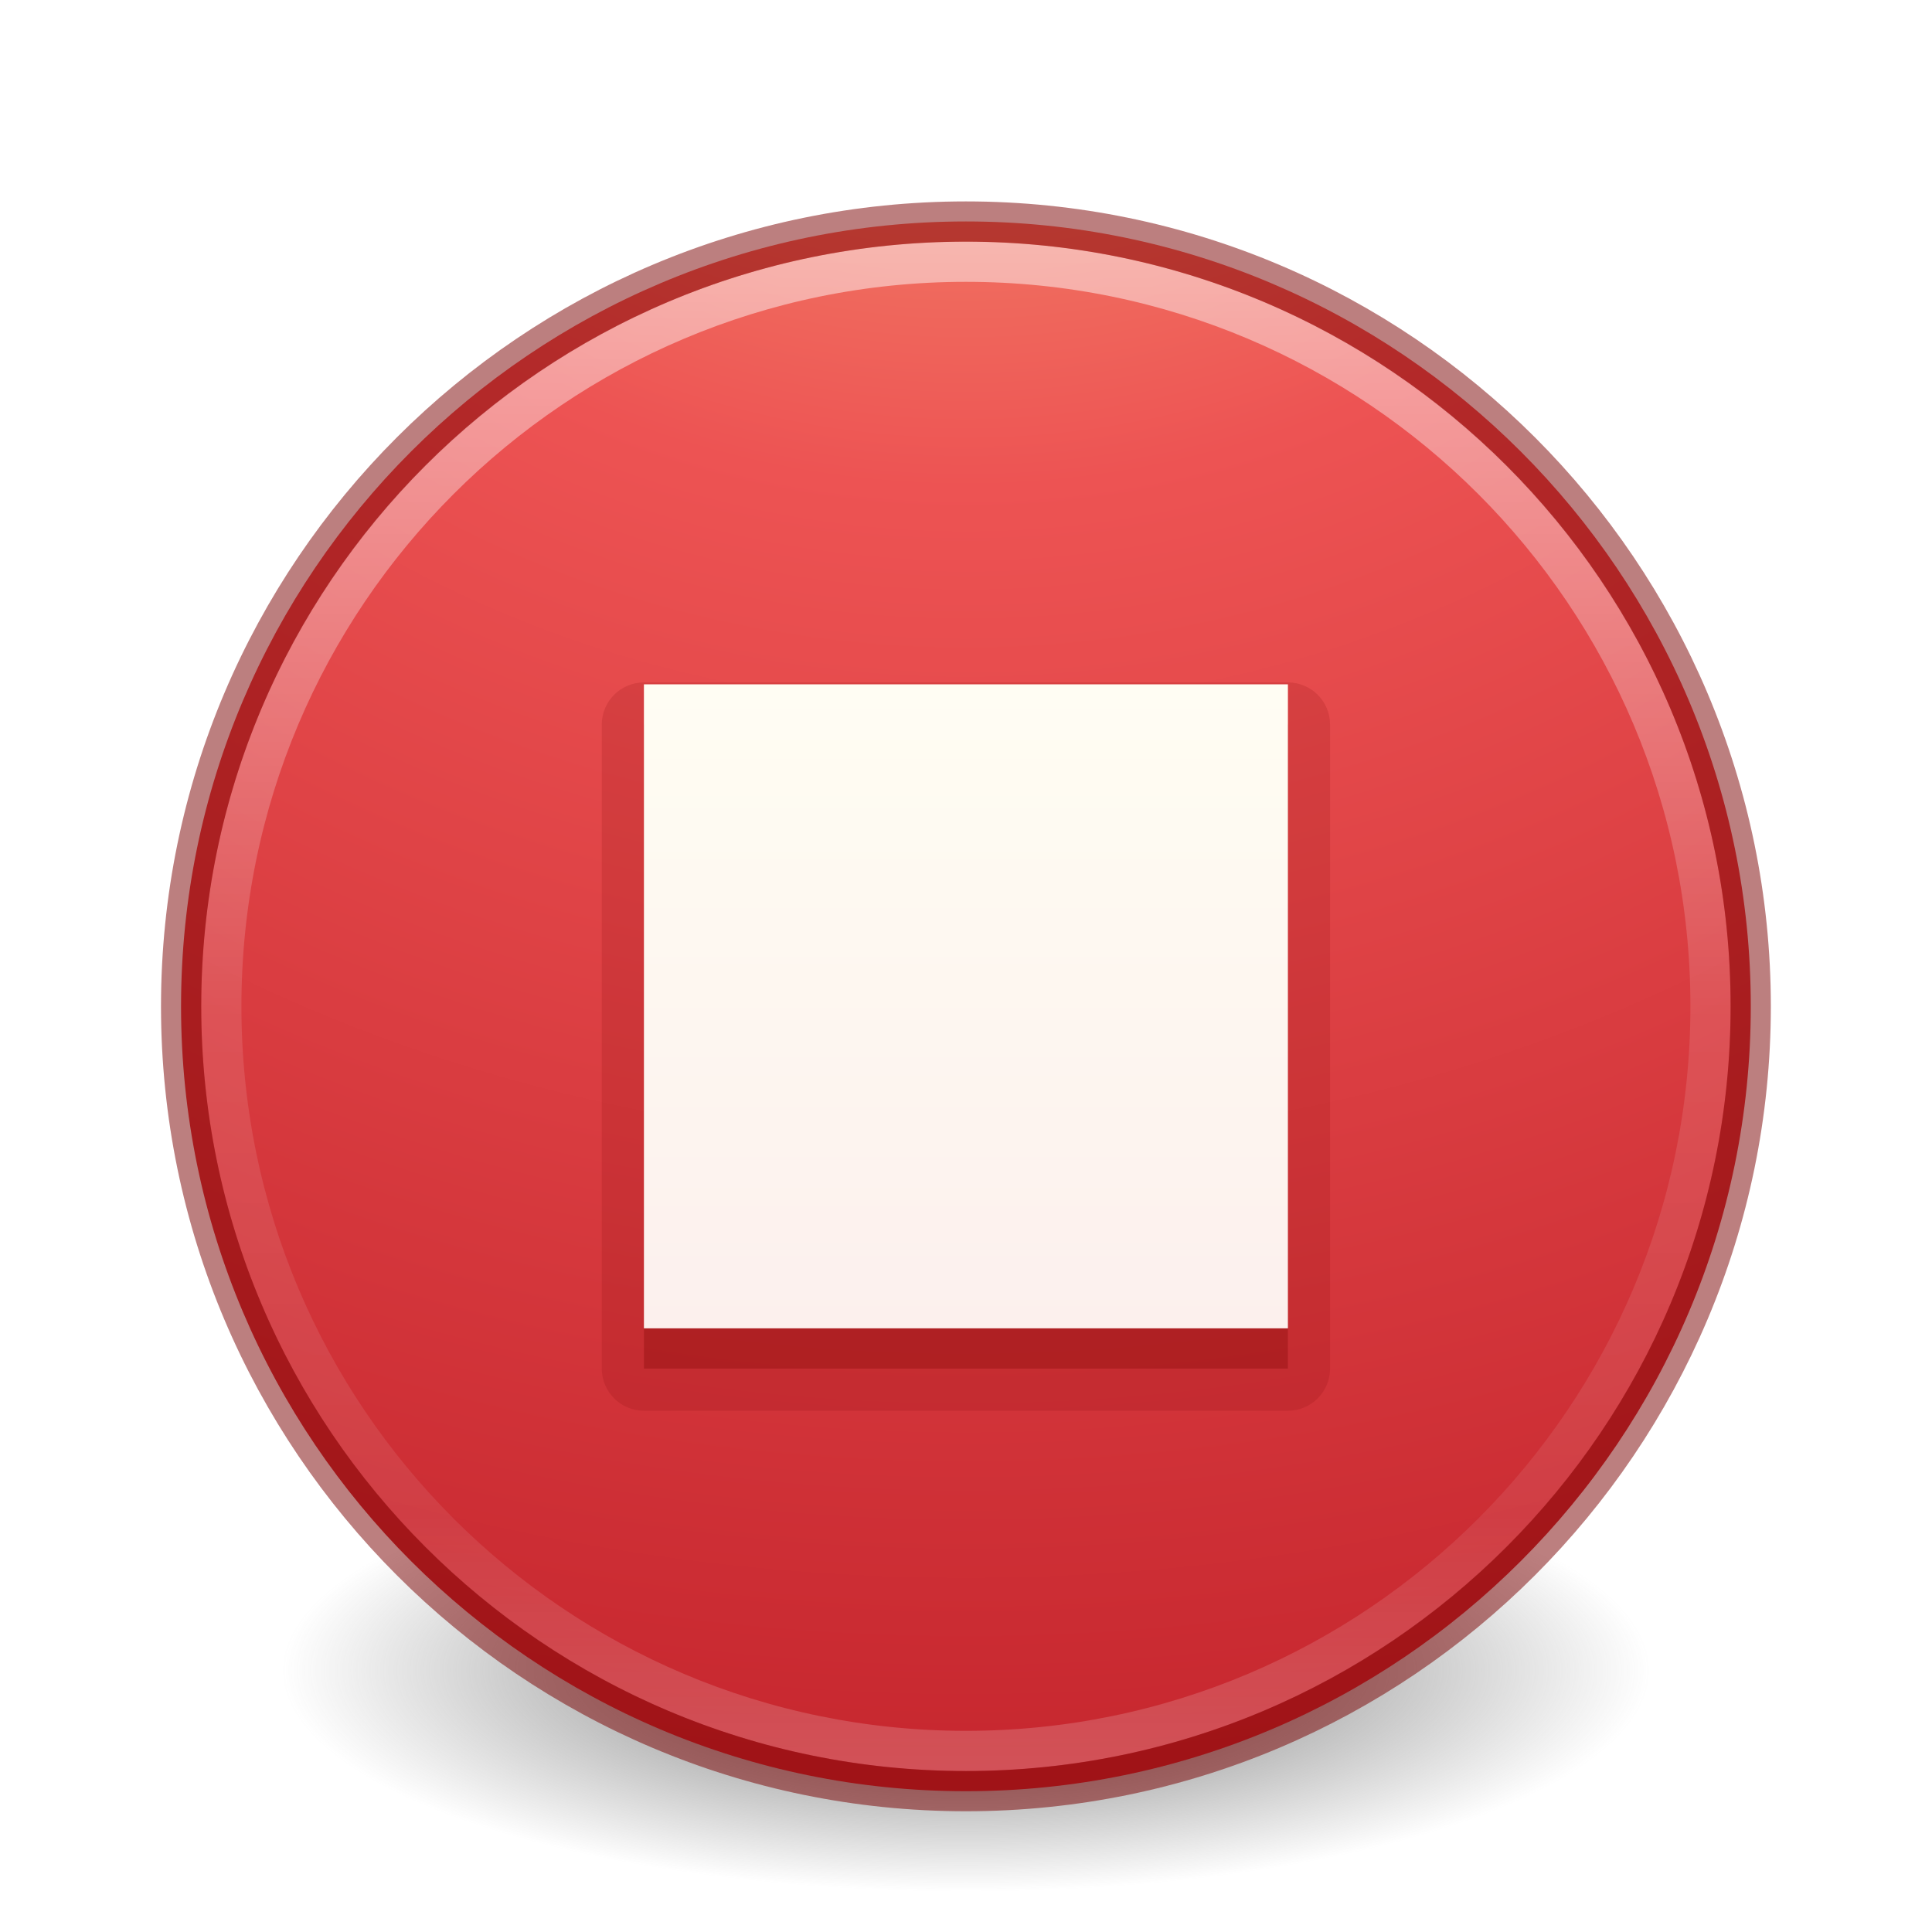
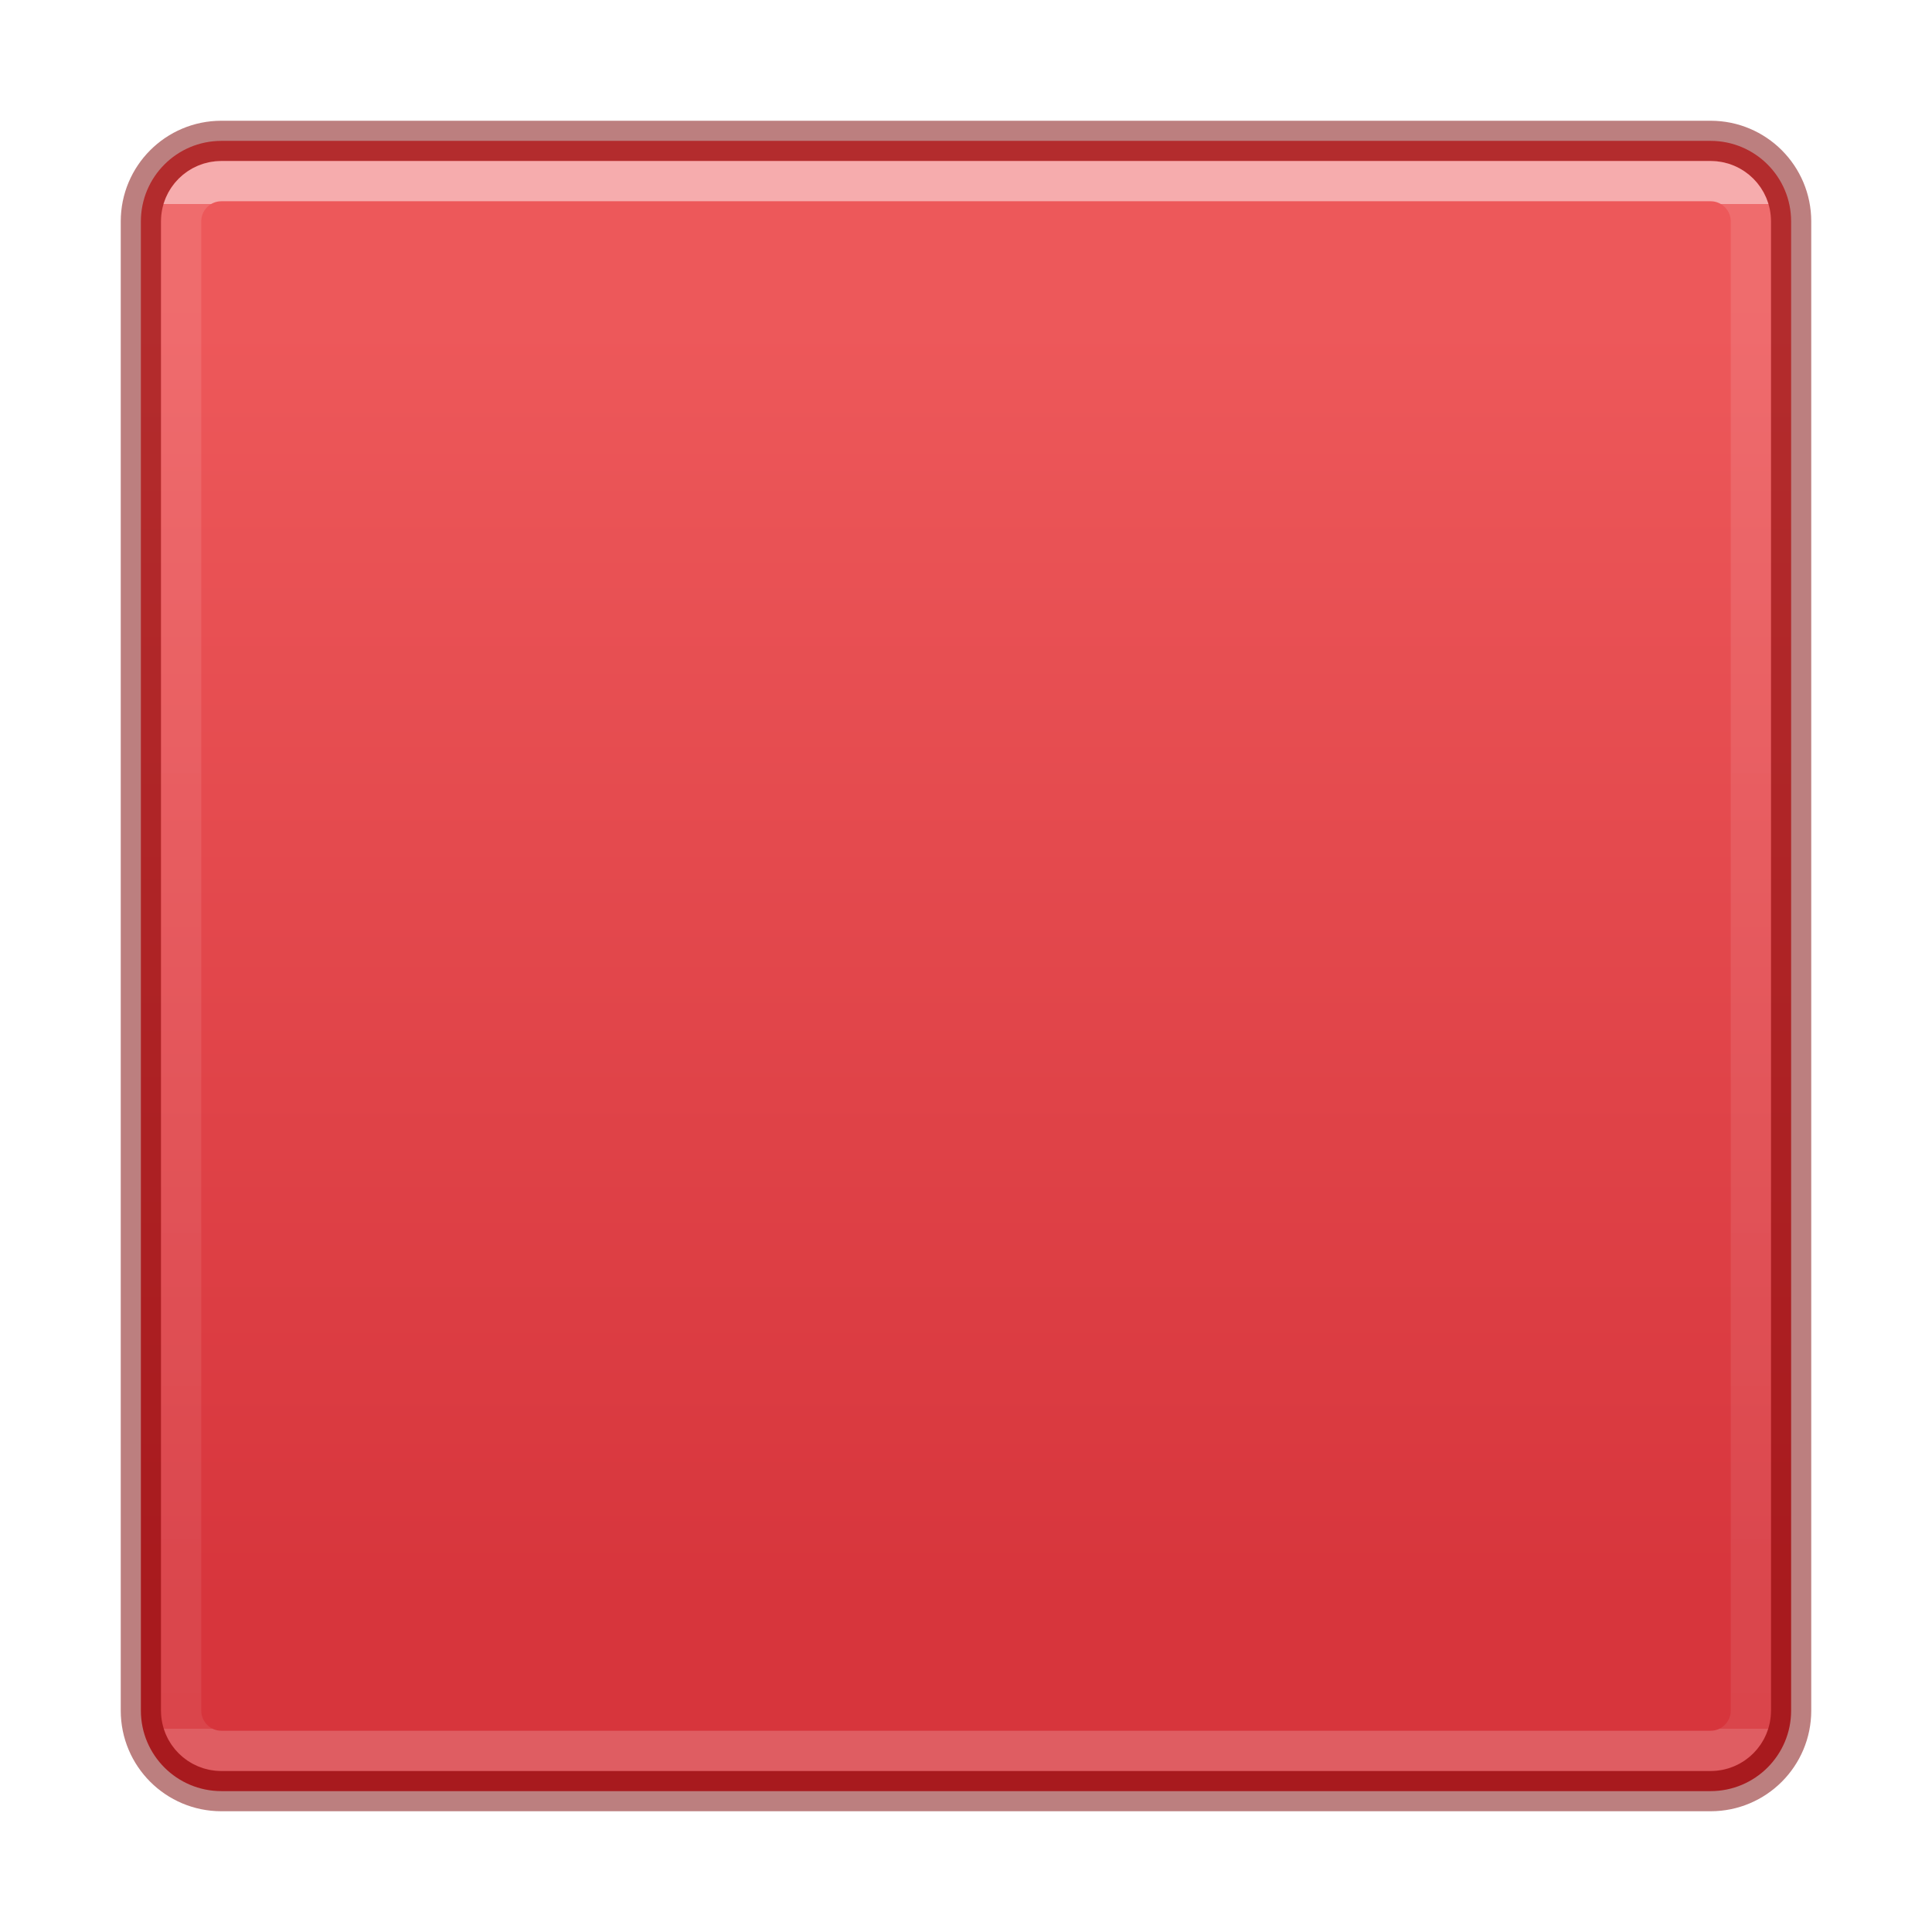
- <svg xmlns="http://www.w3.org/2000/svg" xmlns:xlink="http://www.w3.org/1999/xlink" version="1.1" width="48" height="48" id="svg3468">
+ <svg xmlns="http://www.w3.org/2000/svg" xmlns:xlink="http://www.w3.org/1999/xlink" id="svg3468" height="48" width="48" version="1.1">
  <defs id="defs3470">
-     <linearGradient id="linearGradient4340">
-       <stop offset="0" style="stop-color:#f8b17e;stop-opacity:1" id="stop4342" />
-       <stop offset="0.262" style="stop-color:#ed5353;stop-opacity:1" id="stop4344" />
-       <stop offset="0.661" style="stop-color:#c6262e;stop-opacity:1" id="stop4346" />
-       <stop offset="1" style="stop-color:#a10705;stop-opacity:1" id="stop4348" />
+     <linearGradient id="linearGradient63776">
+       <stop offset="0" style="stop-color:#ffffff;stop-opacity:1" id="stop63768" />
+       <stop offset="0" style="stop-color:#ffffff;stop-opacity:0.235" id="stop63770" />
+       <stop offset="1" style="stop-color:#ffffff;stop-opacity:0.157" id="stop63772" />
+       <stop offset="1" style="stop-color:#ffffff;stop-opacity:0.392" id="stop63774" />
    </linearGradient>
-     <linearGradient id="linearGradient4011">
-       <stop id="stop4013" style="stop-color:#ffffff;stop-opacity:1" offset="0" />
-       <stop id="stop4015" style="stop-color:#ffffff;stop-opacity:0.235" offset="0.508" />
-       <stop id="stop4017" style="stop-color:#ffffff;stop-opacity:0.157" offset="0.835" />
-       <stop id="stop4019" style="stop-color:#ffffff;stop-opacity:0.392" offset="1" />
+     <linearGradient xlink:href="#linearGradient63776" id="linearGradient63766" gradientUnits="userSpaceOnUse" gradientTransform="matrix(1.193307,0,0,1.263019,53.25602,-10.61944)" x1="-22.302" y1="12.42" x2="-22.302" y2="42.405" />
+     <linearGradient xlink:href="#linearGradient1793" id="linearGradient62852-3" x1="8.86" y1="25" x2="39.177" y2="25" gradientUnits="userSpaceOnUse" gradientTransform="matrix(1.051283,0,0,1.051282,-1.230772,-50.28207)" />
+     <linearGradient id="linearGradient1793">
+       <stop id="stop1789" style="stop-color:#ed585a;stop-opacity:1" offset="0" />
+       <stop id="stop1791" style="stop-color:#d7353c;stop-opacity:1" offset="1" />
    </linearGradient>
-     <linearGradient id="linearGradient5803-2-7-6">
-       <stop id="stop5805-3-6-9" style="stop-color:#fffdf3;stop-opacity:1" offset="0" />
-       <stop id="stop5807-0-0-0" style="stop-color:#fbebeb;stop-opacity:1" offset="1" />
-     </linearGradient>
-     <linearGradient id="linearGradient3820-7-2-2">
-       <stop offset="0" style="stop-color:#3d3d3d;stop-opacity:1" id="stop3822-2-6-36" />
-       <stop offset="0.5" style="stop-color:#686868;stop-opacity:0.498" id="stop3864-8-7-6" />
-       <stop offset="1" style="stop-color:#686868;stop-opacity:0" id="stop3824-1-2-4" />
-     </linearGradient>
-     <radialGradient cx="99.157" cy="186.171" r="62.769" fx="99.157" fy="186.171" id="radialGradient3040" xlink:href="#linearGradient3820-7-2-2" gradientUnits="userSpaceOnUse" gradientTransform="matrix(0.2708338,0,0,0.08762273,-2.855072,25.18775)" />
-     <linearGradient y2="56.572" x2="90.944" y1="19.215" x1="90.944" gradientTransform="matrix(0.5977753,0,0,0.5950936,-29.47778,5.567286)" gradientUnits="userSpaceOnUse" id="linearGradient3124-5-7" xlink:href="#linearGradient5803-2-7-6" />
-     <linearGradient x1="71.204" y1="6.238" x2="71.204" y2="44.341" id="linearGradient3403-22" xlink:href="#linearGradient4011" gradientUnits="userSpaceOnUse" gradientTransform="translate(-47.73533,-0.3554318)" />
-     <radialGradient gradientTransform="matrix(0,4.07485,-4.310705,-1.1091114e-7,60.42275,-14.12336)" gradientUnits="userSpaceOnUse" xlink:href="#linearGradient4340" id="radialGradient3386-6" fy="8.45" fx="1.198" r="20" cy="8.45" cx="1.198" />
  </defs>
-   <path d="m 41,41.501 a 17,5.5 0 1 1 -34,0 17,5.5 0 1 1 34,0 z" id="path3818-0-5" style="fill:url(#radialGradient3040);fill-opacity:1;stroke:none" />
-   <path style="color:#000000;display:inline;overflow:visible;visibility:visible;fill:url(#radialGradient3386-6);fill-opacity:1;fill-rule:nonzero;stroke:none;stroke-width:1;marker:none;enable-background:accumulate" id="path2555-72-4" d="m 23.998,5.502 c -10.759,0 -19.5,8.741 -19.5,19.5 0,10.759 8.741,19.5 19.5,19.5 10.759,0 19.5,-8.741 19.5,-19.5 0,-10.759 -8.741,-19.5 -19.5,-19.5 z" />
-   <path style="color:#000000;display:inline;overflow:visible;visibility:visible;opacity:0.5;fill:none;stroke:url(#linearGradient3403-22);stroke-width:1;stroke-linecap:round;stroke-linejoin:round;stroke-miterlimit:4;stroke-dasharray:none;stroke-dashoffset:0;stroke-opacity:1;marker:none;enable-background:accumulate" id="path8655-5" d="m 42.498,25.001 c 0,10.218 -8.283,18.501 -18.5,18.501 -10.217,0 -18.5,-8.283 -18.5,-18.501 0,-10.217 8.283,-18.499 18.5,-18.499 10.216,0 18.5,8.282 18.5,18.499 l 0,0 z" />
-   <path style="color:#000000;clip-rule:nonzero;display:inline;overflow:visible;visibility:visible;opacity:0.5;isolation:auto;mix-blend-mode:normal;color-interpolation:sRGB;color-interpolation-filters:linearRGB;solid-color:#000000;solid-opacity:1;fill:none;fill-opacity:1;fill-rule:nonzero;stroke:#7a0000;stroke-width:1;stroke-linecap:round;stroke-linejoin:round;stroke-miterlimit:4;stroke-dasharray:none;stroke-dashoffset:0;stroke-opacity:1;marker:none;color-rendering:auto;image-rendering:auto;shape-rendering:auto;text-rendering:auto;enable-background:accumulate" id="path2555-40-0" d="M 23.998,5.504 C 13.24,5.504 4.5,14.243 4.5,25.002 4.5,35.76 13.24,44.5 23.998,44.5 c 10.758,0 19.498,-8.74 19.498,-19.498 0,-10.758 -8.74,-19.498 -19.498,-19.498 z" />
-   <path style="color:#000000;clip-rule:nonzero;display:inline;overflow:visible;visibility:visible;opacity:0.15;isolation:auto;mix-blend-mode:normal;color-interpolation:sRGB;color-interpolation-filters:linearRGB;solid-color:#000000;solid-opacity:1;fill:#7a0000;fill-opacity:1;fill-rule:evenodd;stroke:none;stroke-width:1;stroke-linecap:butt;stroke-linejoin:miter;stroke-miterlimit:4;stroke-dasharray:none;stroke-dashoffset:0;stroke-opacity:1;marker:none;color-rendering:auto;image-rendering:auto;shape-rendering:auto;text-rendering:auto;enable-background:accumulate" id="path4488-3" d="m 15.998,16.955 a 1.047,1.047 0 0 0 -1.047,1.047 l 0,16 a 1.047,1.047 0 0 0 1.047,1.047 l 16,0 a 1.047,1.047 0 0 0 1.047,-1.047 l 0,-16 a 1.047,1.047 0 0 0 -1.047,-1.047 l -16,0 z" />
-   <rect style="color:#000000;clip-rule:nonzero;display:inline;overflow:visible;visibility:visible;opacity:0.3;isolation:auto;mix-blend-mode:normal;color-interpolation:sRGB;color-interpolation-filters:linearRGB;solid-color:#000000;solid-opacity:1;fill:#7a0000;fill-opacity:1;fill-rule:evenodd;stroke:none;stroke-width:1;stroke-linecap:butt;stroke-linejoin:miter;stroke-miterlimit:4;stroke-dasharray:none;stroke-dashoffset:0;stroke-opacity:1;marker:none;color-rendering:auto;image-rendering:auto;shape-rendering:auto;text-rendering:auto;enable-background:accumulate" id="rect4410-8-6" width="16" height="16" x="15.998" y="18.002" />
-   <rect style="color:#000000;clip-rule:nonzero;display:inline;overflow:visible;visibility:visible;opacity:1;isolation:auto;mix-blend-mode:normal;color-interpolation:sRGB;color-interpolation-filters:linearRGB;solid-color:#000000;solid-opacity:1;fill:url(#linearGradient3124-5-7);fill-opacity:1;fill-rule:nonzero;stroke:none;stroke-width:1;stroke-linecap:butt;stroke-linejoin:miter;stroke-miterlimit:4;stroke-dasharray:none;stroke-dashoffset:0;stroke-opacity:1;marker:none;color-rendering:auto;image-rendering:auto;shape-rendering:auto;text-rendering:auto;enable-background:accumulate" id="rect4410-1" width="16" height="16" x="15.998" y="17.002" />
+   <rect style="font-variation-settings:normal;vector-effect:none;fill:url(#linearGradient62852-3);fill-opacity:1;stroke:#7a0000;stroke-width:1;stroke-linecap:round;stroke-linejoin:round;stroke-miterlimit:4;stroke-dasharray:none;stroke-dashoffset:0;stroke-opacity:0.5;-inkscape-stroke:none;marker:none;paint-order:normal;stop-color:#000000" id="rect874-6" width="41" height="41" x="3.5" y="-44.5" rx="2" ry="2" transform="rotate(90)" />
+   <rect style="font-variation-settings:normal;opacity:0.5;vector-effect:none;fill:none;fill-opacity:1;stroke:url(#linearGradient63766);stroke-width:1;stroke-linecap:butt;stroke-linejoin:round;stroke-miterlimit:4;stroke-dasharray:none;stroke-dashoffset:0;stroke-opacity:1;-inkscape-stroke:none;marker:none;paint-order:markers stroke fill;stop-color:#000000;stop-opacity:1" id="rect1113" width="39" height="39" x="4.5" y="4.5" rx="1" ry="1" />
</svg>
